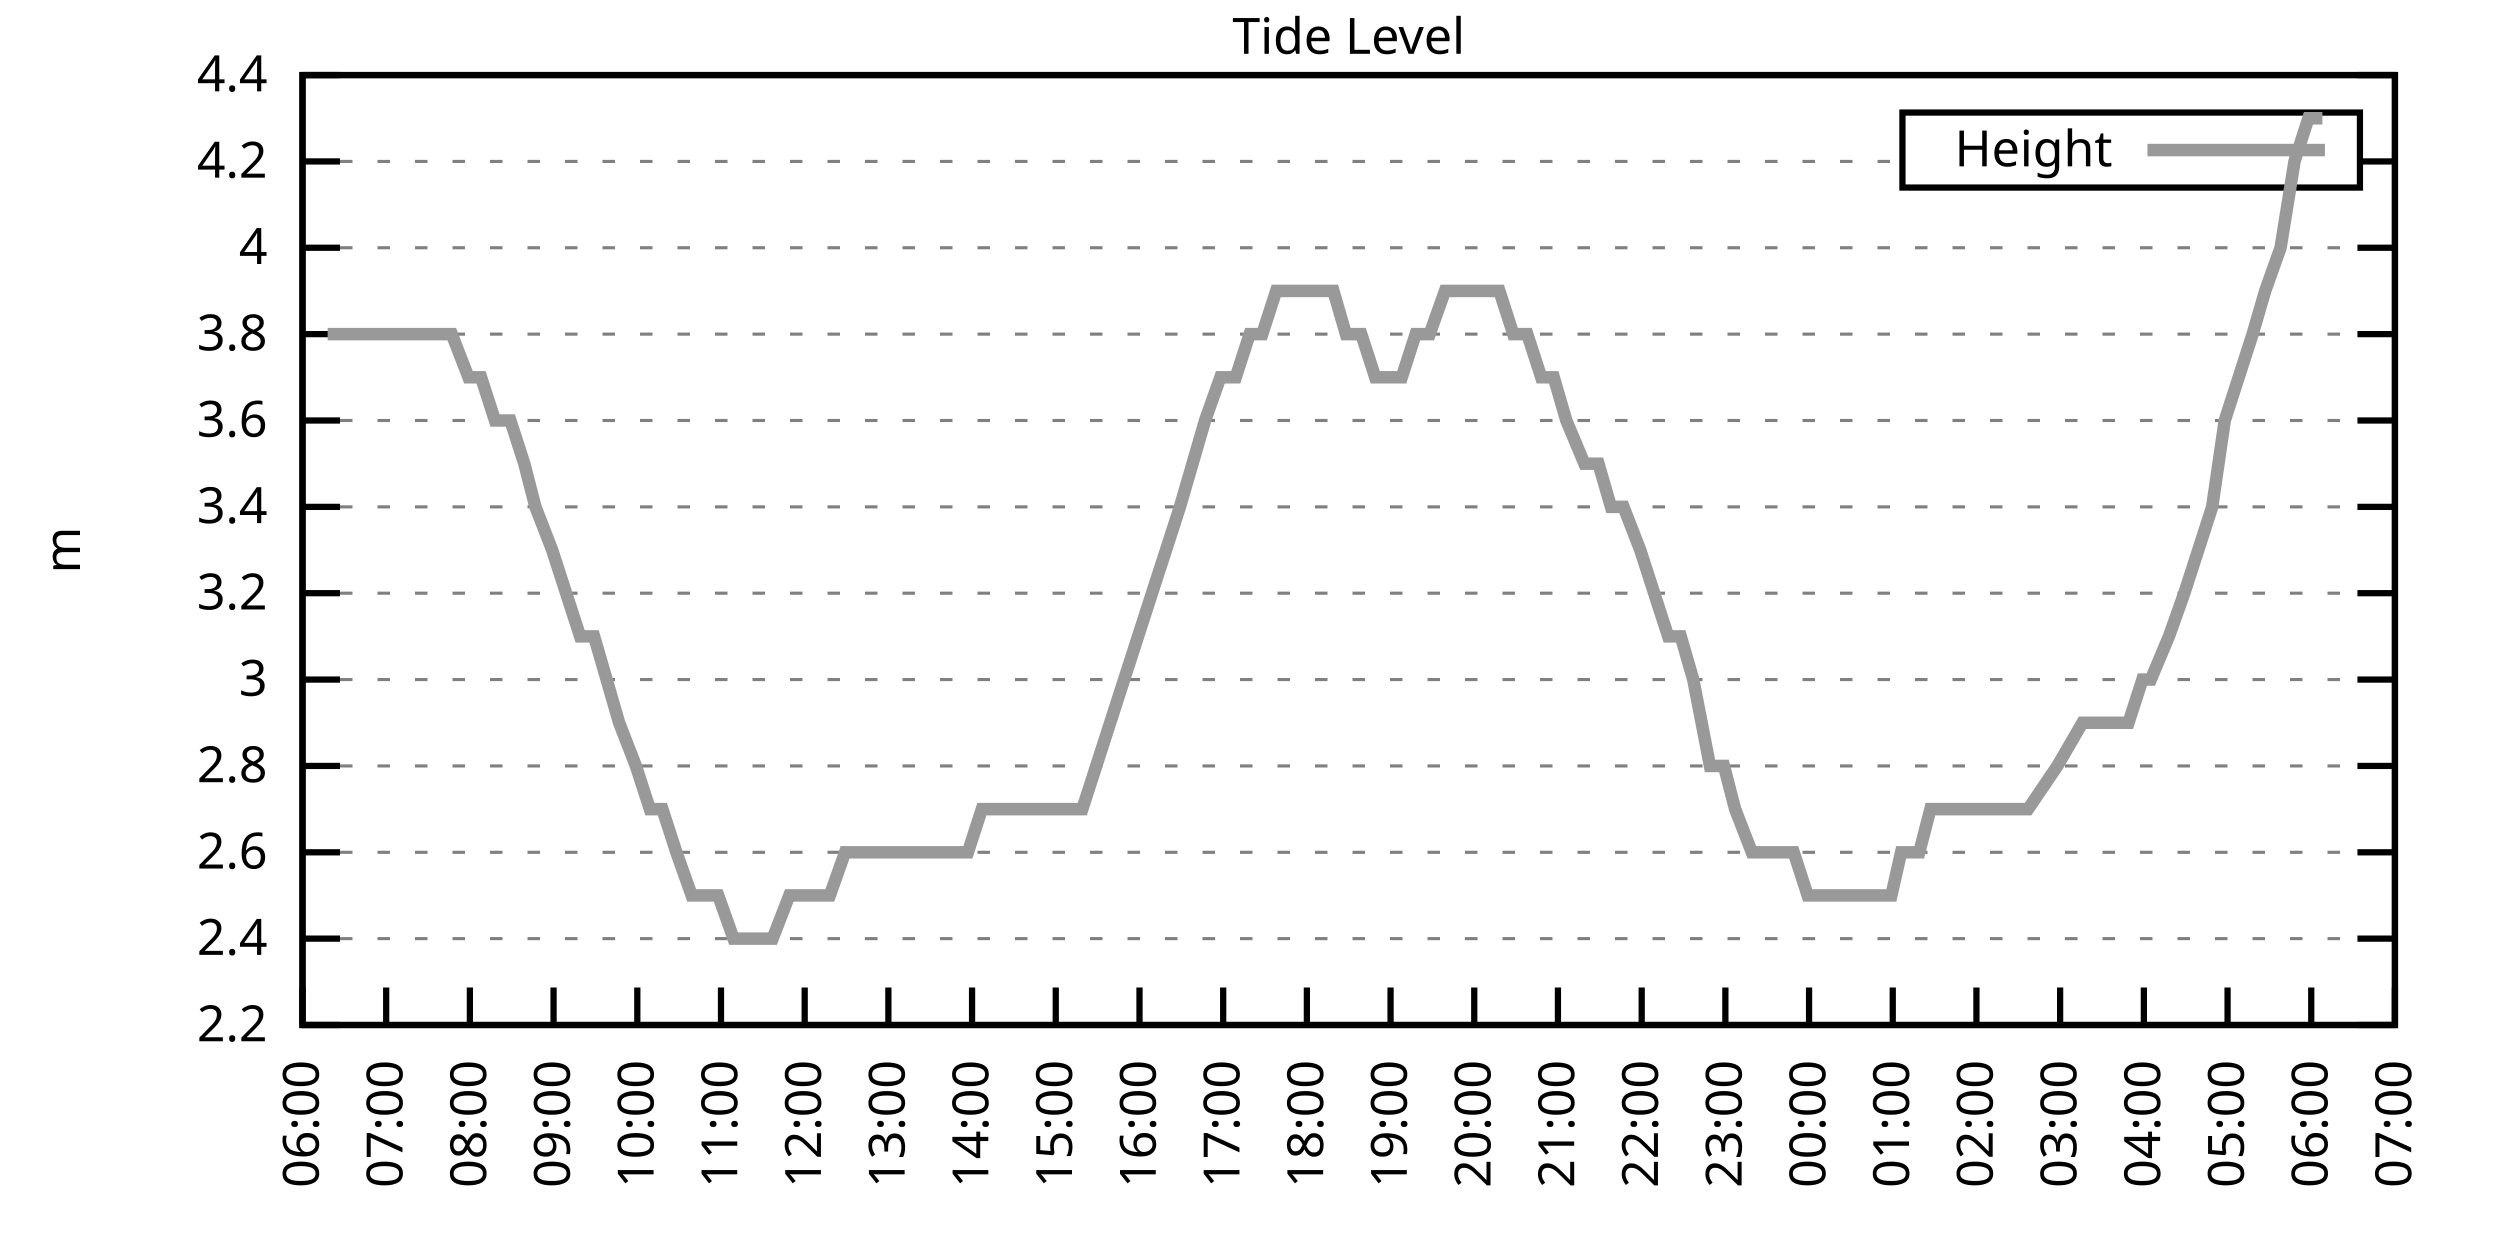
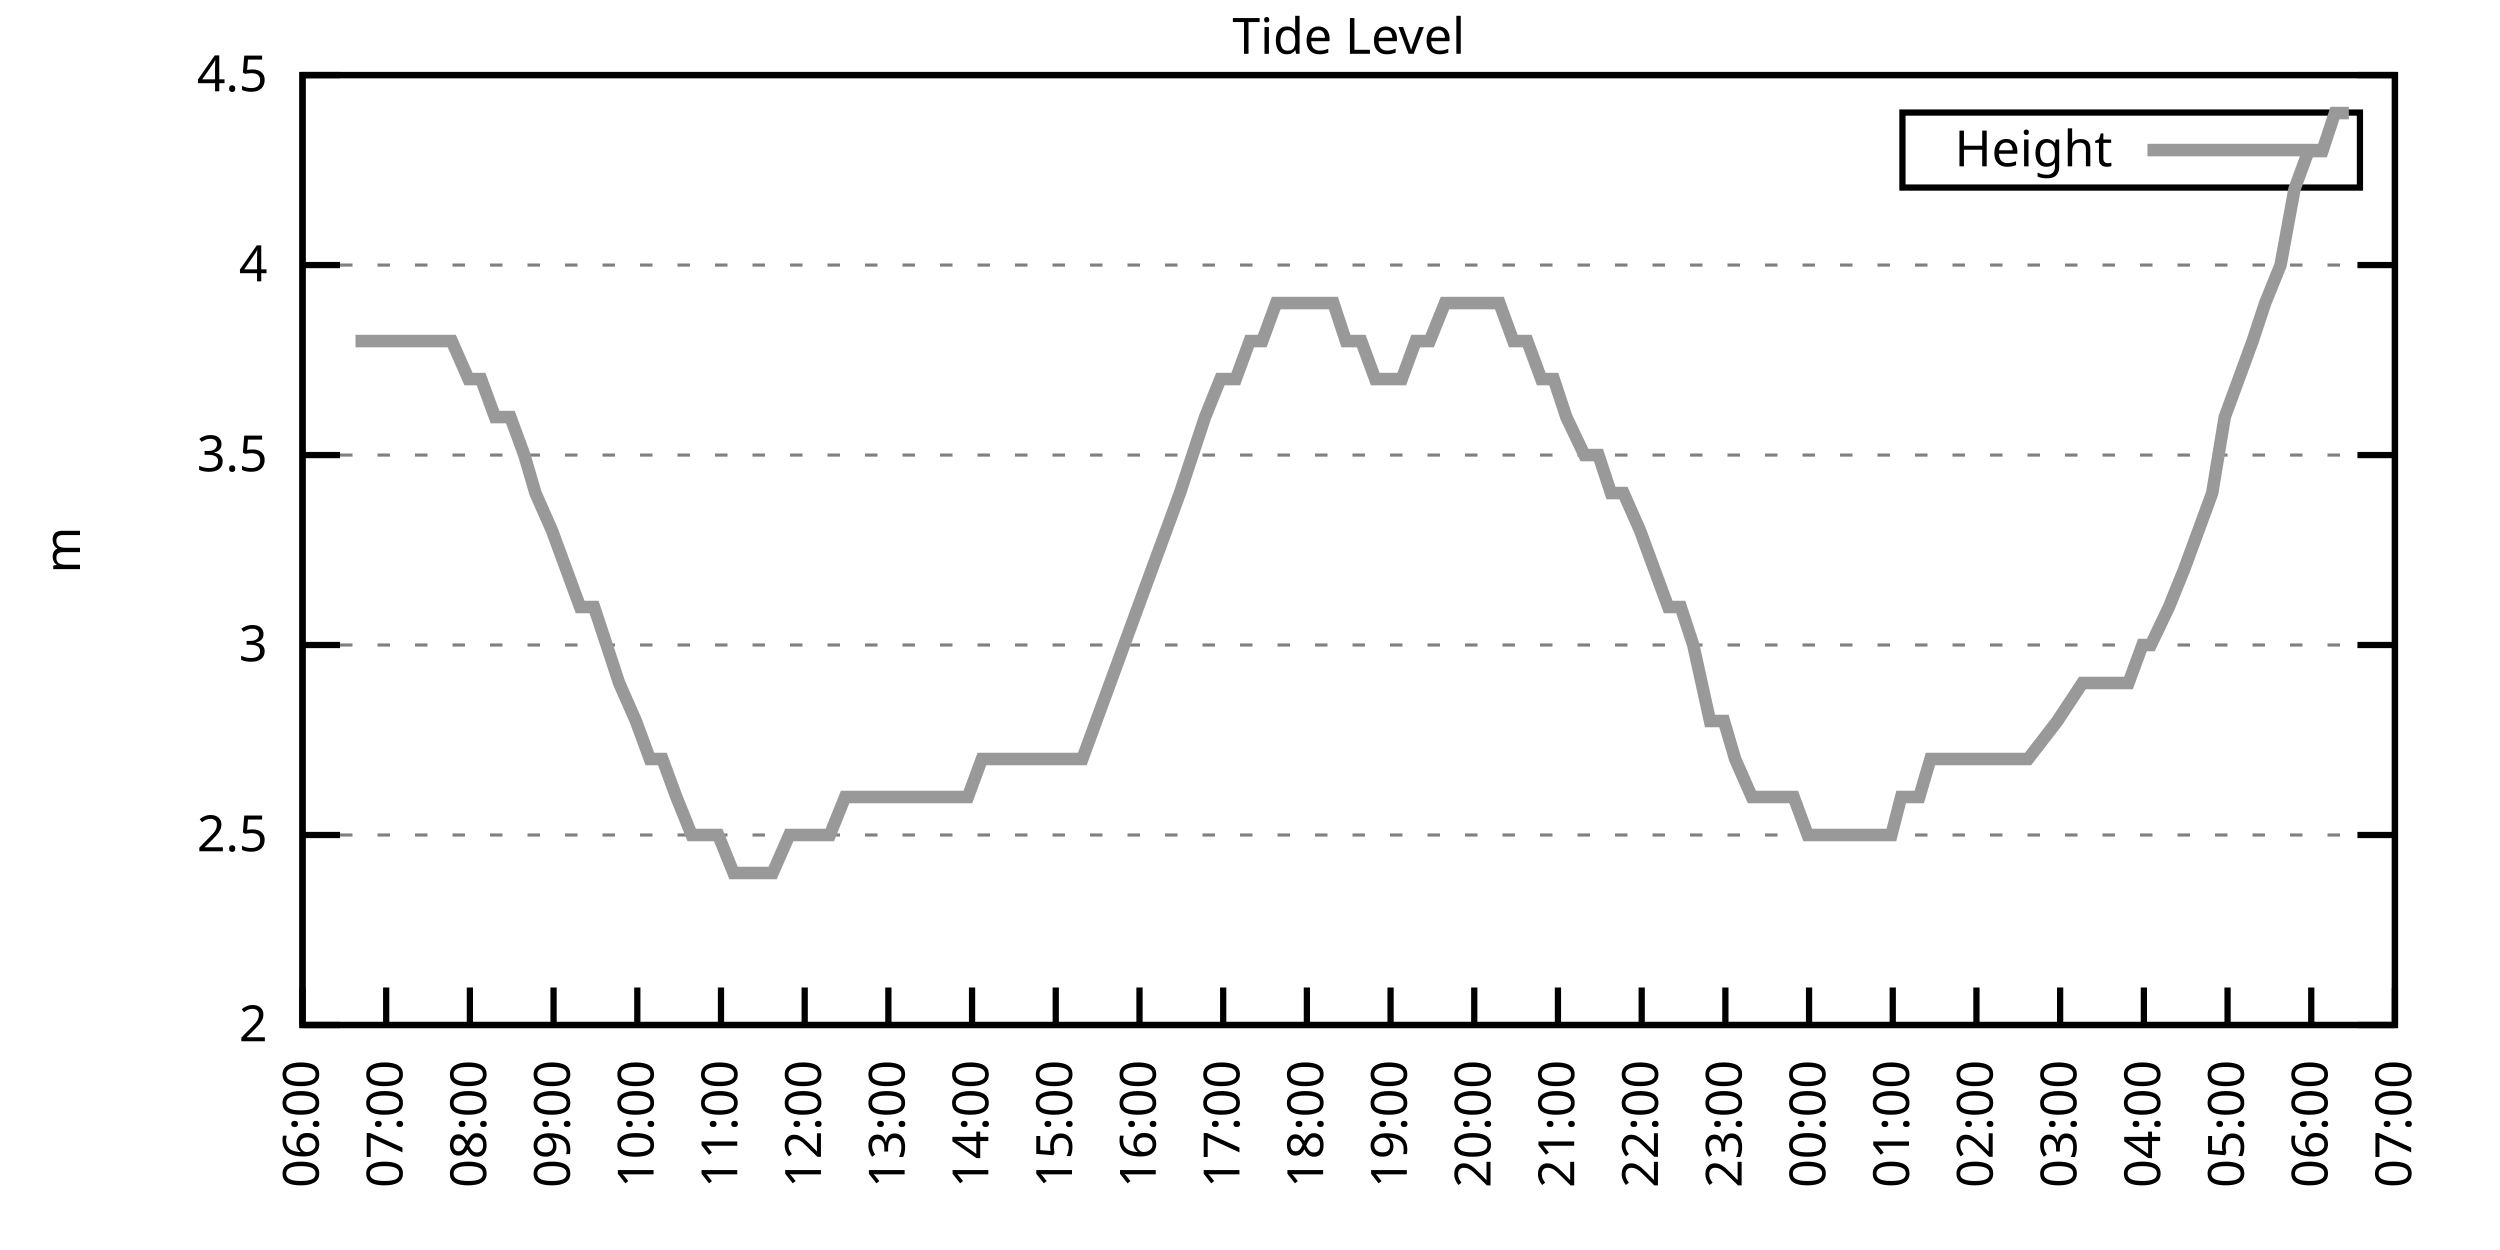
<svg xmlns="http://www.w3.org/2000/svg" xmlns:xlink="http://www.w3.org/1999/xlink" width="400" height="200" viewBox="0 0 400 200">
  <g id="gnuplot_canvas">
    <rect x="0" y="0" width="400" height="200" fill="none" />
    <defs>
      <circle id="gpDot" r="0.5" stroke-width="0.5" stroke="currentColor" />
      <path id="gpPt0" stroke-width="0.333" stroke="currentColor" d="M-1,0 h2 M0,-1 v2" />
      <path id="gpPt1" stroke-width="0.333" stroke="currentColor" d="M-1,-1 L1,1 M1,-1 L-1,1" />
      <path id="gpPt2" stroke-width="0.333" stroke="currentColor" d="M-1,0 L1,0 M0,-1 L0,1 M-1,-1 L1,1 M-1,1 L1,-1" />
      <rect id="gpPt3" stroke-width="0.333" stroke="currentColor" x="-1" y="-1" width="2" height="2" />
      <rect id="gpPt4" stroke-width="0.333" stroke="currentColor" fill="currentColor" x="-1" y="-1" width="2" height="2" />
      <circle id="gpPt5" stroke-width="0.333" stroke="currentColor" cx="0" cy="0" r="1" />
      <use xlink:href="#gpPt5" id="gpPt6" fill="currentColor" stroke="none" />
      <path id="gpPt7" stroke-width="0.333" stroke="currentColor" d="M0,-1.33 L-1.33,0.67 L1.33,0.67 z" />
      <use xlink:href="#gpPt7" id="gpPt8" fill="currentColor" stroke="none" />
      <use xlink:href="#gpPt7" id="gpPt9" stroke="currentColor" transform="rotate(180)" />
      <use xlink:href="#gpPt9" id="gpPt10" fill="currentColor" stroke="none" />
      <use xlink:href="#gpPt3" id="gpPt11" stroke="currentColor" transform="rotate(45)" />
      <use xlink:href="#gpPt11" id="gpPt12" fill="currentColor" stroke="none" />
      <path id="gpPt13" stroke-width="0.333" stroke="currentColor" d="M0,1.330 L1.265,0.411 L0.782,-1.067 L-0.782,-1.076 L-1.265,0.411 z" />
      <use xlink:href="#gpPt13" id="gpPt14" fill="currentColor" stroke="none" />
      <filter id="textbox" filterUnits="objectBoundingBox" x="0" y="0" height="1" width="1">
        <feFlood flood-color="white" flood-opacity="1" result="bgnd" />
        <feComposite in="SourceGraphic" in2="bgnd" operator="atop" />
      </filter>
      <filter id="greybox" filterUnits="objectBoundingBox" x="0" y="0" height="1" width="1">
        <feFlood flood-color="lightgrey" flood-opacity="1" result="grey" />
        <feComposite in="SourceGraphic" in2="grey" operator="atop" />
      </filter>
    </defs>
    <g fill="none" color="white" stroke="currentColor" stroke-width="1.00" stroke-linecap="butt" stroke-linejoin="miter">
</g>
    <g fill="none" color="black" stroke="currentColor" stroke-width="1.00" stroke-linecap="butt" stroke-linejoin="miter">
      <g stroke="none" shape-rendering="crispEdges">
        <polygon fill="rgb(255, 255, 255)" points="48.40,164.00 383.18,164.00 383.18,12.02 48.40,12.02 " />
      </g>
    </g>
    <g fill="none" color="black" stroke="currentColor" stroke-width="1.00" stroke-linecap="butt" stroke-linejoin="miter">
</g>
    <g fill="none" color="black" stroke="black" stroke-width="0.50" stroke-linecap="butt" stroke-linejoin="miter">
</g>
    <g fill="none" color="gray" stroke="currentColor" stroke-width="0.50" stroke-linecap="butt" stroke-linejoin="miter">
      <path stroke="gray" stroke-dasharray="2,4" class="gridline" d="M48.40,164.00 L383.19,164.00  " />
    </g>
    <g fill="none" color="gray" stroke="gray" stroke-width="1.00" stroke-linecap="butt" stroke-linejoin="miter">
</g>
    <g fill="none" color="black" stroke="currentColor" stroke-width="1.00" stroke-linecap="butt" stroke-linejoin="miter">
      <path stroke="black" d="M48.40,164.00 L54.40,164.00 M383.19,164.00 L377.19,164.00  " />
      <g transform="translate(42.80,166.60)" stroke="none" fill="black" font-family="Sans" font-size="8.00" text-anchor="end">
        <text>
-           <tspan font-family="Sans"> 2.2</tspan>
-         </text>
-       </g>
-     </g>
-     <g fill="none" color="black" stroke="currentColor" stroke-width="1.00" stroke-linecap="butt" stroke-linejoin="miter">
- </g>
-     <g fill="none" color="black" stroke="black" stroke-width="0.50" stroke-linecap="butt" stroke-linejoin="miter">
- </g>
-     <g fill="none" color="gray" stroke="currentColor" stroke-width="0.50" stroke-linecap="butt" stroke-linejoin="miter">
-       <path stroke="gray" stroke-dasharray="2,4" class="gridline" d="M48.40,150.18 L383.19,150.18  " />
-     </g>
-     <g fill="none" color="gray" stroke="gray" stroke-width="1.00" stroke-linecap="butt" stroke-linejoin="miter">
- </g>
-     <g fill="none" color="black" stroke="currentColor" stroke-width="1.00" stroke-linecap="butt" stroke-linejoin="miter">
-       <path stroke="black" d="M48.40,150.18 L54.40,150.18 M383.19,150.18 L377.19,150.18  " />
-       <g transform="translate(42.80,152.78)" stroke="none" fill="black" font-family="Sans" font-size="8.00" text-anchor="end">
-         <text>
-           <tspan font-family="Sans"> 2.4</tspan>
-         </text>
-       </g>
-     </g>
-     <g fill="none" color="black" stroke="currentColor" stroke-width="1.00" stroke-linecap="butt" stroke-linejoin="miter">
- </g>
-     <g fill="none" color="black" stroke="black" stroke-width="0.50" stroke-linecap="butt" stroke-linejoin="miter">
- </g>
-     <g fill="none" color="gray" stroke="currentColor" stroke-width="0.50" stroke-linecap="butt" stroke-linejoin="miter">
-       <path stroke="gray" stroke-dasharray="2,4" class="gridline" d="M48.40,136.37 L383.19,136.37  " />
-     </g>
-     <g fill="none" color="gray" stroke="gray" stroke-width="1.00" stroke-linecap="butt" stroke-linejoin="miter">
- </g>
-     <g fill="none" color="black" stroke="currentColor" stroke-width="1.00" stroke-linecap="butt" stroke-linejoin="miter">
-       <path stroke="black" d="M48.40,136.37 L54.40,136.37 M383.19,136.37 L377.19,136.37  " />
-       <g transform="translate(42.80,138.97)" stroke="none" fill="black" font-family="Sans" font-size="8.00" text-anchor="end">
-         <text>
-           <tspan font-family="Sans"> 2.6</tspan>
-         </text>
-       </g>
-     </g>
-     <g fill="none" color="black" stroke="currentColor" stroke-width="1.00" stroke-linecap="butt" stroke-linejoin="miter">
- </g>
-     <g fill="none" color="black" stroke="black" stroke-width="0.50" stroke-linecap="butt" stroke-linejoin="miter">
- </g>
-     <g fill="none" color="gray" stroke="currentColor" stroke-width="0.50" stroke-linecap="butt" stroke-linejoin="miter">
-       <path stroke="gray" stroke-dasharray="2,4" class="gridline" d="M48.40,122.55 L383.19,122.55  " />
-     </g>
-     <g fill="none" color="gray" stroke="gray" stroke-width="1.00" stroke-linecap="butt" stroke-linejoin="miter">
- </g>
-     <g fill="none" color="black" stroke="currentColor" stroke-width="1.00" stroke-linecap="butt" stroke-linejoin="miter">
-       <path stroke="black" d="M48.40,122.55 L54.40,122.55 M383.19,122.55 L377.19,122.55  " />
-       <g transform="translate(42.80,125.15)" stroke="none" fill="black" font-family="Sans" font-size="8.00" text-anchor="end">
-         <text>
-           <tspan font-family="Sans"> 2.8</tspan>
-         </text>
-       </g>
-     </g>
-     <g fill="none" color="black" stroke="currentColor" stroke-width="1.00" stroke-linecap="butt" stroke-linejoin="miter">
- </g>
-     <g fill="none" color="black" stroke="black" stroke-width="0.50" stroke-linecap="butt" stroke-linejoin="miter">
- </g>
-     <g fill="none" color="gray" stroke="currentColor" stroke-width="0.50" stroke-linecap="butt" stroke-linejoin="miter">
-       <path stroke="gray" stroke-dasharray="2,4" class="gridline" d="M48.40,108.73 L383.19,108.73  " />
-     </g>
-     <g fill="none" color="gray" stroke="gray" stroke-width="1.00" stroke-linecap="butt" stroke-linejoin="miter">
- </g>
-     <g fill="none" color="black" stroke="currentColor" stroke-width="1.00" stroke-linecap="butt" stroke-linejoin="miter">
-       <path stroke="black" d="M48.40,108.73 L54.40,108.73 M383.19,108.73 L377.19,108.73  " />
-       <g transform="translate(42.80,111.33)" stroke="none" fill="black" font-family="Sans" font-size="8.00" text-anchor="end">
+           <tspan font-family="Sans"> 2</tspan>
+         </text>
+       </g>
+     </g>
+     <g fill="none" color="black" stroke="currentColor" stroke-width="1.00" stroke-linecap="butt" stroke-linejoin="miter">
+ </g>
+     <g fill="none" color="black" stroke="black" stroke-width="0.50" stroke-linecap="butt" stroke-linejoin="miter">
+ </g>
+     <g fill="none" color="gray" stroke="currentColor" stroke-width="0.50" stroke-linecap="butt" stroke-linejoin="miter">
+       <path stroke="gray" stroke-dasharray="2,4" class="gridline" d="M48.40,133.60 L383.19,133.60  " />
+     </g>
+     <g fill="none" color="gray" stroke="gray" stroke-width="1.00" stroke-linecap="butt" stroke-linejoin="miter">
+ </g>
+     <g fill="none" color="black" stroke="currentColor" stroke-width="1.00" stroke-linecap="butt" stroke-linejoin="miter">
+       <path stroke="black" d="M48.40,133.60 L54.40,133.60 M383.19,133.60 L377.19,133.60  " />
+       <g transform="translate(42.80,136.20)" stroke="none" fill="black" font-family="Sans" font-size="8.00" text-anchor="end">
+         <text>
+           <tspan font-family="Sans"> 2.5</tspan>
+         </text>
+       </g>
+     </g>
+     <g fill="none" color="black" stroke="currentColor" stroke-width="1.00" stroke-linecap="butt" stroke-linejoin="miter">
+ </g>
+     <g fill="none" color="black" stroke="black" stroke-width="0.50" stroke-linecap="butt" stroke-linejoin="miter">
+ </g>
+     <g fill="none" color="gray" stroke="currentColor" stroke-width="0.50" stroke-linecap="butt" stroke-linejoin="miter">
+       <path stroke="gray" stroke-dasharray="2,4" class="gridline" d="M48.40,103.20 L383.19,103.20  " />
+     </g>
+     <g fill="none" color="gray" stroke="gray" stroke-width="1.00" stroke-linecap="butt" stroke-linejoin="miter">
+ </g>
+     <g fill="none" color="black" stroke="currentColor" stroke-width="1.00" stroke-linecap="butt" stroke-linejoin="miter">
+       <path stroke="black" d="M48.40,103.20 L54.40,103.20 M383.19,103.20 L377.19,103.20  " />
+       <g transform="translate(42.80,105.80)" stroke="none" fill="black" font-family="Sans" font-size="8.00" text-anchor="end">
        <text>
          <tspan font-family="Sans"> 3</tspan>
        </text>
      </g>
    </g>
    <g fill="none" color="black" stroke="currentColor" stroke-width="1.00" stroke-linecap="butt" stroke-linejoin="miter">
</g>
    <g fill="none" color="black" stroke="black" stroke-width="0.50" stroke-linecap="butt" stroke-linejoin="miter">
</g>
    <g fill="none" color="gray" stroke="currentColor" stroke-width="0.50" stroke-linecap="butt" stroke-linejoin="miter">
-       <path stroke="gray" stroke-dasharray="2,4" class="gridline" d="M48.40,94.91 L383.19,94.91  " />
-     </g>
-     <g fill="none" color="gray" stroke="gray" stroke-width="1.00" stroke-linecap="butt" stroke-linejoin="miter">
- </g>
-     <g fill="none" color="black" stroke="currentColor" stroke-width="1.00" stroke-linecap="butt" stroke-linejoin="miter">
-       <path stroke="black" d="M48.40,94.91 L54.40,94.91 M383.19,94.91 L377.19,94.91  " />
-       <g transform="translate(42.80,97.51)" stroke="none" fill="black" font-family="Sans" font-size="8.00" text-anchor="end">
-         <text>
-           <tspan font-family="Sans"> 3.2</tspan>
-         </text>
-       </g>
-     </g>
-     <g fill="none" color="black" stroke="currentColor" stroke-width="1.00" stroke-linecap="butt" stroke-linejoin="miter">
- </g>
-     <g fill="none" color="black" stroke="black" stroke-width="0.50" stroke-linecap="butt" stroke-linejoin="miter">
- </g>
-     <g fill="none" color="gray" stroke="currentColor" stroke-width="0.50" stroke-linecap="butt" stroke-linejoin="miter">
-       <path stroke="gray" stroke-dasharray="2,4" class="gridline" d="M48.40,81.10 L383.19,81.10  " />
-     </g>
-     <g fill="none" color="gray" stroke="gray" stroke-width="1.00" stroke-linecap="butt" stroke-linejoin="miter">
- </g>
-     <g fill="none" color="black" stroke="currentColor" stroke-width="1.00" stroke-linecap="butt" stroke-linejoin="miter">
-       <path stroke="black" d="M48.40,81.10 L54.40,81.10 M383.19,81.10 L377.19,81.10  " />
-       <g transform="translate(42.80,83.70)" stroke="none" fill="black" font-family="Sans" font-size="8.00" text-anchor="end">
-         <text>
-           <tspan font-family="Sans"> 3.4</tspan>
-         </text>
-       </g>
-     </g>
-     <g fill="none" color="black" stroke="currentColor" stroke-width="1.00" stroke-linecap="butt" stroke-linejoin="miter">
- </g>
-     <g fill="none" color="black" stroke="black" stroke-width="0.50" stroke-linecap="butt" stroke-linejoin="miter">
- </g>
-     <g fill="none" color="gray" stroke="currentColor" stroke-width="0.50" stroke-linecap="butt" stroke-linejoin="miter">
-       <path stroke="gray" stroke-dasharray="2,4" class="gridline" d="M48.40,67.28 L383.19,67.28  " />
-     </g>
-     <g fill="none" color="gray" stroke="gray" stroke-width="1.00" stroke-linecap="butt" stroke-linejoin="miter">
- </g>
-     <g fill="none" color="black" stroke="currentColor" stroke-width="1.00" stroke-linecap="butt" stroke-linejoin="miter">
-       <path stroke="black" d="M48.40,67.28 L54.40,67.28 M383.19,67.28 L377.19,67.28  " />
-       <g transform="translate(42.80,69.88)" stroke="none" fill="black" font-family="Sans" font-size="8.00" text-anchor="end">
-         <text>
-           <tspan font-family="Sans"> 3.6</tspan>
-         </text>
-       </g>
-     </g>
-     <g fill="none" color="black" stroke="currentColor" stroke-width="1.00" stroke-linecap="butt" stroke-linejoin="miter">
- </g>
-     <g fill="none" color="black" stroke="black" stroke-width="0.50" stroke-linecap="butt" stroke-linejoin="miter">
- </g>
-     <g fill="none" color="gray" stroke="currentColor" stroke-width="0.50" stroke-linecap="butt" stroke-linejoin="miter">
-       <path stroke="gray" stroke-dasharray="2,4" class="gridline" d="M48.40,53.46 L383.19,53.46  " />
-     </g>
-     <g fill="none" color="gray" stroke="gray" stroke-width="1.00" stroke-linecap="butt" stroke-linejoin="miter">
- </g>
-     <g fill="none" color="black" stroke="currentColor" stroke-width="1.00" stroke-linecap="butt" stroke-linejoin="miter">
-       <path stroke="black" d="M48.40,53.46 L54.40,53.46 M383.19,53.46 L377.19,53.46  " />
-       <g transform="translate(42.80,56.06)" stroke="none" fill="black" font-family="Sans" font-size="8.00" text-anchor="end">
-         <text>
-           <tspan font-family="Sans"> 3.8</tspan>
-         </text>
-       </g>
-     </g>
-     <g fill="none" color="black" stroke="currentColor" stroke-width="1.00" stroke-linecap="butt" stroke-linejoin="miter">
- </g>
-     <g fill="none" color="black" stroke="black" stroke-width="0.50" stroke-linecap="butt" stroke-linejoin="miter">
- </g>
-     <g fill="none" color="gray" stroke="currentColor" stroke-width="0.50" stroke-linecap="butt" stroke-linejoin="miter">
-       <path stroke="gray" stroke-dasharray="2,4" class="gridline" d="M48.40,39.64 L383.19,39.64  " />
-     </g>
-     <g fill="none" color="gray" stroke="gray" stroke-width="1.00" stroke-linecap="butt" stroke-linejoin="miter">
- </g>
-     <g fill="none" color="black" stroke="currentColor" stroke-width="1.00" stroke-linecap="butt" stroke-linejoin="miter">
-       <path stroke="black" d="M48.40,39.64 L54.40,39.64 M383.19,39.64 L377.19,39.64  " />
-       <g transform="translate(42.80,42.24)" stroke="none" fill="black" font-family="Sans" font-size="8.00" text-anchor="end">
+       <path stroke="gray" stroke-dasharray="2,4" class="gridline" d="M48.40,72.81 L383.19,72.81  " />
+     </g>
+     <g fill="none" color="gray" stroke="gray" stroke-width="1.00" stroke-linecap="butt" stroke-linejoin="miter">
+ </g>
+     <g fill="none" color="black" stroke="currentColor" stroke-width="1.00" stroke-linecap="butt" stroke-linejoin="miter">
+       <path stroke="black" d="M48.40,72.81 L54.40,72.81 M383.19,72.81 L377.19,72.81  " />
+       <g transform="translate(42.80,75.41)" stroke="none" fill="black" font-family="Sans" font-size="8.00" text-anchor="end">
+         <text>
+           <tspan font-family="Sans"> 3.5</tspan>
+         </text>
+       </g>
+     </g>
+     <g fill="none" color="black" stroke="currentColor" stroke-width="1.00" stroke-linecap="butt" stroke-linejoin="miter">
+ </g>
+     <g fill="none" color="black" stroke="black" stroke-width="0.50" stroke-linecap="butt" stroke-linejoin="miter">
+ </g>
+     <g fill="none" color="gray" stroke="currentColor" stroke-width="0.50" stroke-linecap="butt" stroke-linejoin="miter">
+       <path stroke="gray" stroke-dasharray="2,4" class="gridline" d="M48.40,42.41 L383.19,42.41  " />
+     </g>
+     <g fill="none" color="gray" stroke="gray" stroke-width="1.00" stroke-linecap="butt" stroke-linejoin="miter">
+ </g>
+     <g fill="none" color="black" stroke="currentColor" stroke-width="1.00" stroke-linecap="butt" stroke-linejoin="miter">
+       <path stroke="black" d="M48.40,42.41 L54.40,42.41 M383.19,42.41 L377.19,42.41  " />
+       <g transform="translate(42.80,45.01)" stroke="none" fill="black" font-family="Sans" font-size="8.00" text-anchor="end">
        <text>
          <tspan font-family="Sans"> 4</tspan>
-         </text>
-       </g>
-     </g>
-     <g fill="none" color="black" stroke="currentColor" stroke-width="1.00" stroke-linecap="butt" stroke-linejoin="miter">
- </g>
-     <g fill="none" color="black" stroke="black" stroke-width="0.50" stroke-linecap="butt" stroke-linejoin="miter">
- </g>
-     <g fill="none" color="gray" stroke="currentColor" stroke-width="0.50" stroke-linecap="butt" stroke-linejoin="miter">
-       <path stroke="gray" stroke-dasharray="2,4" class="gridline" d="M48.40,25.83 L304.39,25.83 M377.59,25.83 L383.19,25.83  " />
-     </g>
-     <g fill="none" color="gray" stroke="gray" stroke-width="1.00" stroke-linecap="butt" stroke-linejoin="miter">
- </g>
-     <g fill="none" color="black" stroke="currentColor" stroke-width="1.00" stroke-linecap="butt" stroke-linejoin="miter">
-       <path stroke="black" d="M48.40,25.83 L54.40,25.83 M383.19,25.83 L377.19,25.83  " />
-       <g transform="translate(42.80,28.43)" stroke="none" fill="black" font-family="Sans" font-size="8.00" text-anchor="end">
-         <text>
-           <tspan font-family="Sans"> 4.2</tspan>
        </text>
      </g>
    </g>
    <g fill="none" color="black" stroke="currentColor" stroke-width="1.00" stroke-linecap="butt" stroke-linejoin="miter">
</g>
    <g fill="none" color="black" stroke="black" stroke-width="0.50" stroke-linecap="butt" stroke-linejoin="miter">
</g>
    <g fill="none" color="gray" stroke="currentColor" stroke-width="0.50" stroke-linecap="butt" stroke-linejoin="miter">
      <path stroke="gray" stroke-dasharray="2,4" class="gridline" d="M48.40,12.01 L383.19,12.01  " />
    </g>
    <g fill="none" color="gray" stroke="gray" stroke-width="1.00" stroke-linecap="butt" stroke-linejoin="miter">
</g>
    <g fill="none" color="black" stroke="currentColor" stroke-width="1.00" stroke-linecap="butt" stroke-linejoin="miter">
      <path stroke="black" d="M48.40,12.01 L54.40,12.01 M383.19,12.01 L377.19,12.01  " />
      <g transform="translate(42.80,14.61)" stroke="none" fill="black" font-family="Sans" font-size="8.00" text-anchor="end">
        <text>
-           <tspan font-family="Sans"> 4.4</tspan>
+           <tspan font-family="Sans"> 4.5</tspan>
        </text>
      </g>
    </g>
    <g fill="none" color="black" stroke="currentColor" stroke-width="1.00" stroke-linecap="butt" stroke-linejoin="miter">
      <path stroke="black" d="M48.40,164.00 L48.40,158.00  " />
      <g transform="translate(51.00,169.60) rotate(270.00)" stroke="none" fill="black" font-family="Sans" font-size="8.00" text-anchor="end">
        <text>
          <tspan font-family="Sans">06:00</tspan>
        </text>
      </g>
    </g>
    <g fill="none" color="black" stroke="currentColor" stroke-width="1.00" stroke-linecap="butt" stroke-linejoin="miter">
      <path stroke="black" d="M61.79,164.00 L61.79,158.00  " />
      <g transform="translate(64.39,169.60) rotate(270.00)" stroke="none" fill="black" font-family="Sans" font-size="8.00" text-anchor="end">
        <text>
          <tspan font-family="Sans">07:00</tspan>
        </text>
      </g>
    </g>
    <g fill="none" color="black" stroke="currentColor" stroke-width="1.00" stroke-linecap="butt" stroke-linejoin="miter">
      <path stroke="black" d="M75.18,164.00 L75.18,158.00  " />
      <g transform="translate(77.78,169.60) rotate(270.00)" stroke="none" fill="black" font-family="Sans" font-size="8.00" text-anchor="end">
        <text>
          <tspan font-family="Sans">08:00</tspan>
        </text>
      </g>
    </g>
    <g fill="none" color="black" stroke="currentColor" stroke-width="1.00" stroke-linecap="butt" stroke-linejoin="miter">
      <path stroke="black" d="M88.57,164.00 L88.57,158.00  " />
      <g transform="translate(91.17,169.60) rotate(270.00)" stroke="none" fill="black" font-family="Sans" font-size="8.00" text-anchor="end">
        <text>
          <tspan font-family="Sans">09:00</tspan>
        </text>
      </g>
    </g>
    <g fill="none" color="black" stroke="currentColor" stroke-width="1.00" stroke-linecap="butt" stroke-linejoin="miter">
      <path stroke="black" d="M101.97,164.00 L101.97,158.00  " />
      <g transform="translate(104.57,169.60) rotate(270.00)" stroke="none" fill="black" font-family="Sans" font-size="8.00" text-anchor="end">
        <text>
          <tspan font-family="Sans">10:00</tspan>
        </text>
      </g>
    </g>
    <g fill="none" color="black" stroke="currentColor" stroke-width="1.00" stroke-linecap="butt" stroke-linejoin="miter">
      <path stroke="black" d="M115.36,164.00 L115.36,158.00  " />
      <g transform="translate(117.96,169.60) rotate(270.00)" stroke="none" fill="black" font-family="Sans" font-size="8.00" text-anchor="end">
        <text>
          <tspan font-family="Sans">11:00</tspan>
        </text>
      </g>
    </g>
    <g fill="none" color="black" stroke="currentColor" stroke-width="1.00" stroke-linecap="butt" stroke-linejoin="miter">
      <path stroke="black" d="M128.75,164.00 L128.75,158.00  " />
      <g transform="translate(131.35,169.60) rotate(270.00)" stroke="none" fill="black" font-family="Sans" font-size="8.00" text-anchor="end">
        <text>
          <tspan font-family="Sans">12:00</tspan>
        </text>
      </g>
    </g>
    <g fill="none" color="black" stroke="currentColor" stroke-width="1.00" stroke-linecap="butt" stroke-linejoin="miter">
      <path stroke="black" d="M142.14,164.00 L142.14,158.00  " />
      <g transform="translate(144.74,169.60) rotate(270.00)" stroke="none" fill="black" font-family="Sans" font-size="8.00" text-anchor="end">
        <text>
          <tspan font-family="Sans">13:00</tspan>
        </text>
      </g>
    </g>
    <g fill="none" color="black" stroke="currentColor" stroke-width="1.00" stroke-linecap="butt" stroke-linejoin="miter">
      <path stroke="black" d="M155.53,164.00 L155.53,158.00  " />
      <g transform="translate(158.13,169.60) rotate(270.00)" stroke="none" fill="black" font-family="Sans" font-size="8.00" text-anchor="end">
        <text>
          <tspan font-family="Sans">14:00</tspan>
        </text>
      </g>
    </g>
    <g fill="none" color="black" stroke="currentColor" stroke-width="1.00" stroke-linecap="butt" stroke-linejoin="miter">
      <path stroke="black" d="M168.92,164.00 L168.92,158.00  " />
      <g transform="translate(171.52,169.60) rotate(270.00)" stroke="none" fill="black" font-family="Sans" font-size="8.00" text-anchor="end">
        <text>
          <tspan font-family="Sans">15:00</tspan>
        </text>
      </g>
    </g>
    <g fill="none" color="black" stroke="currentColor" stroke-width="1.00" stroke-linecap="butt" stroke-linejoin="miter">
      <path stroke="black" d="M182.32,164.00 L182.32,158.00  " />
      <g transform="translate(184.92,169.60) rotate(270.00)" stroke="none" fill="black" font-family="Sans" font-size="8.00" text-anchor="end">
        <text>
          <tspan font-family="Sans">16:00</tspan>
        </text>
      </g>
    </g>
    <g fill="none" color="black" stroke="currentColor" stroke-width="1.00" stroke-linecap="butt" stroke-linejoin="miter">
      <path stroke="black" d="M195.71,164.00 L195.71,158.00  " />
      <g transform="translate(198.31,169.60) rotate(270.00)" stroke="none" fill="black" font-family="Sans" font-size="8.00" text-anchor="end">
        <text>
          <tspan font-family="Sans">17:00</tspan>
        </text>
      </g>
    </g>
    <g fill="none" color="black" stroke="currentColor" stroke-width="1.00" stroke-linecap="butt" stroke-linejoin="miter">
      <path stroke="black" d="M209.10,164.00 L209.10,158.00  " />
      <g transform="translate(211.70,169.60) rotate(270.00)" stroke="none" fill="black" font-family="Sans" font-size="8.00" text-anchor="end">
        <text>
          <tspan font-family="Sans">18:00</tspan>
        </text>
      </g>
    </g>
    <g fill="none" color="black" stroke="currentColor" stroke-width="1.00" stroke-linecap="butt" stroke-linejoin="miter">
      <path stroke="black" d="M222.49,164.00 L222.49,158.00  " />
      <g transform="translate(225.09,169.60) rotate(270.00)" stroke="none" fill="black" font-family="Sans" font-size="8.00" text-anchor="end">
        <text>
          <tspan font-family="Sans">19:00</tspan>
        </text>
      </g>
    </g>
    <g fill="none" color="black" stroke="currentColor" stroke-width="1.00" stroke-linecap="butt" stroke-linejoin="miter">
      <path stroke="black" d="M235.88,164.00 L235.88,158.00  " />
      <g transform="translate(238.48,169.60) rotate(270.00)" stroke="none" fill="black" font-family="Sans" font-size="8.00" text-anchor="end">
        <text>
          <tspan font-family="Sans">20:00</tspan>
        </text>
      </g>
    </g>
    <g fill="none" color="black" stroke="currentColor" stroke-width="1.00" stroke-linecap="butt" stroke-linejoin="miter">
      <path stroke="black" d="M249.27,164.00 L249.27,158.00  " />
      <g transform="translate(251.87,169.60) rotate(270.00)" stroke="none" fill="black" font-family="Sans" font-size="8.00" text-anchor="end">
        <text>
          <tspan font-family="Sans">21:00</tspan>
        </text>
      </g>
    </g>
    <g fill="none" color="black" stroke="currentColor" stroke-width="1.00" stroke-linecap="butt" stroke-linejoin="miter">
      <path stroke="black" d="M262.67,164.00 L262.67,158.00  " />
      <g transform="translate(265.27,169.60) rotate(270.00)" stroke="none" fill="black" font-family="Sans" font-size="8.00" text-anchor="end">
        <text>
          <tspan font-family="Sans">22:00</tspan>
        </text>
      </g>
    </g>
    <g fill="none" color="black" stroke="currentColor" stroke-width="1.00" stroke-linecap="butt" stroke-linejoin="miter">
      <path stroke="black" d="M276.06,164.00 L276.06,158.00  " />
      <g transform="translate(278.66,169.60) rotate(270.00)" stroke="none" fill="black" font-family="Sans" font-size="8.00" text-anchor="end">
        <text>
          <tspan font-family="Sans">23:00</tspan>
        </text>
      </g>
    </g>
    <g fill="none" color="black" stroke="currentColor" stroke-width="1.00" stroke-linecap="butt" stroke-linejoin="miter">
      <path stroke="black" d="M289.45,164.00 L289.45,158.00  " />
      <g transform="translate(292.05,169.60) rotate(270.00)" stroke="none" fill="black" font-family="Sans" font-size="8.00" text-anchor="end">
        <text>
          <tspan font-family="Sans">00:00</tspan>
        </text>
      </g>
    </g>
    <g fill="none" color="black" stroke="currentColor" stroke-width="1.00" stroke-linecap="butt" stroke-linejoin="miter">
      <path stroke="black" d="M302.84,164.00 L302.84,158.00  " />
      <g transform="translate(305.44,169.60) rotate(270.00)" stroke="none" fill="black" font-family="Sans" font-size="8.00" text-anchor="end">
        <text>
          <tspan font-family="Sans">01:00</tspan>
        </text>
      </g>
    </g>
    <g fill="none" color="black" stroke="currentColor" stroke-width="1.00" stroke-linecap="butt" stroke-linejoin="miter">
      <path stroke="black" d="M316.23,164.00 L316.23,158.00  " />
      <g transform="translate(318.83,169.60) rotate(270.00)" stroke="none" fill="black" font-family="Sans" font-size="8.00" text-anchor="end">
        <text>
          <tspan font-family="Sans">02:00</tspan>
        </text>
      </g>
    </g>
    <g fill="none" color="black" stroke="currentColor" stroke-width="1.00" stroke-linecap="butt" stroke-linejoin="miter">
      <path stroke="black" d="M329.62,164.00 L329.62,158.00  " />
      <g transform="translate(332.22,169.60) rotate(270.00)" stroke="none" fill="black" font-family="Sans" font-size="8.00" text-anchor="end">
        <text>
          <tspan font-family="Sans">03:00</tspan>
        </text>
      </g>
    </g>
    <g fill="none" color="black" stroke="currentColor" stroke-width="1.00" stroke-linecap="butt" stroke-linejoin="miter">
      <path stroke="black" d="M343.02,164.00 L343.02,158.00  " />
      <g transform="translate(345.62,169.60) rotate(270.00)" stroke="none" fill="black" font-family="Sans" font-size="8.00" text-anchor="end">
        <text>
          <tspan font-family="Sans">04:00</tspan>
        </text>
      </g>
    </g>
    <g fill="none" color="black" stroke="currentColor" stroke-width="1.00" stroke-linecap="butt" stroke-linejoin="miter">
      <path stroke="black" d="M356.41,164.00 L356.41,158.00  " />
      <g transform="translate(359.01,169.60) rotate(270.00)" stroke="none" fill="black" font-family="Sans" font-size="8.00" text-anchor="end">
        <text>
          <tspan font-family="Sans">05:00</tspan>
        </text>
      </g>
    </g>
    <g fill="none" color="black" stroke="currentColor" stroke-width="1.00" stroke-linecap="butt" stroke-linejoin="miter">
      <path stroke="black" d="M369.80,164.00 L369.80,158.00  " />
      <g transform="translate(372.40,169.60) rotate(270.00)" stroke="none" fill="black" font-family="Sans" font-size="8.00" text-anchor="end">
        <text>
          <tspan font-family="Sans">06:00</tspan>
        </text>
      </g>
    </g>
    <g fill="none" color="black" stroke="currentColor" stroke-width="1.00" stroke-linecap="butt" stroke-linejoin="miter">
      <path stroke="black" d="M383.19,164.00 L383.19,158.00  " />
      <g transform="translate(385.79,169.60) rotate(270.00)" stroke="none" fill="black" font-family="Sans" font-size="8.00" text-anchor="end">
        <text>
          <tspan font-family="Sans">07:00</tspan>
        </text>
      </g>
    </g>
    <g fill="none" color="black" stroke="currentColor" stroke-width="1.00" stroke-linecap="butt" stroke-linejoin="miter">
</g>
    <g fill="none" color="black" stroke="currentColor" stroke-width="1.00" stroke-linecap="butt" stroke-linejoin="miter">
      <path stroke="black" d="M48.40,12.01 L48.40,164.00 L383.19,164.00 L383.19,12.01 L48.40,12.01 Z  " />
    </g>
    <g fill="none" color="black" stroke="currentColor" stroke-width="1.00" stroke-linecap="butt" stroke-linejoin="miter">
</g>
    <g fill="none" color="black" stroke="currentColor" stroke-width="1.00" stroke-linecap="butt" stroke-linejoin="miter">
      <path stroke="black" d="M304.39,30.01 L304.39,18.01 L377.59,18.01 L377.59,30.01 L304.39,30.01 Z  " />
    </g>
    <g id="Tide_level_plot_1">
      <g fill="none" color="white" stroke="black" stroke-width="2.00" stroke-linecap="butt" stroke-linejoin="miter">
</g>
      <g fill="none" color="black" stroke="currentColor" stroke-width="2.00" stroke-linecap="butt" stroke-linejoin="miter">
        <g transform="translate(337.99,26.61)" stroke="none" fill="black" font-family="Sans" font-size="8.00" text-anchor="end">
          <text>
            <tspan font-family="Sans">Height</tspan>
          </text>
        </g>
      </g>
      <g fill="none" color="black" stroke="currentColor" stroke-width="2.00" stroke-linecap="butt" stroke-linejoin="miter">
-         <path stroke="rgb(153, 153, 153)" d="M343.59,24.01 L371.99,24.01 M52.42,53.46 L54.87,53.46 L56.88,53.46 L59.11,53.46 L61.57,53.46 L63.35,53.46   L65.81,53.46 L67.59,53.46 L70.27,53.46 L72.28,53.46 L74.96,60.37 L76.97,60.37 L79.20,67.28 L81.66,67.28   L83.89,74.19 L85.67,81.10 L88.35,88.01 L90.58,94.91 L92.82,101.82 L95.05,101.82 L97.06,108.73 L99.06,115.64   L101.74,122.55 L103.98,129.46 L105.98,129.46 L108.22,136.37 L110.67,143.27 L112.68,143.27 L114.91,143.27 L117.37,150.18   L119.38,150.18 L121.83,150.18 L123.62,150.18 L126.29,143.27 L128.53,143.27 L130.76,143.27 L132.77,143.27 L135.22,136.37   L137.23,136.37 L139.24,136.37 L141.92,136.37 L143.93,136.37 L145.94,136.37 L148.17,136.37 L150.85,136.37 L152.85,136.37   L154.86,136.37 L157.10,129.46 L159.77,129.46 L161.78,129.46 L164.01,129.46 L166.25,129.46 L168.48,129.46 L170.93,129.46   L173.17,129.46 L175.40,122.55 L177.63,115.64 L179.86,108.73 L182.09,101.82 L184.32,94.91 L186.56,88.01 L188.79,81.10   L190.80,74.19 L192.81,67.28 L195.26,60.37 L197.72,60.37 L199.95,53.46 L201.96,53.46 L204.19,46.55 L206.20,46.55   L208.88,46.55 L211.11,46.55 L213.34,46.55 L215.35,53.46 L217.80,53.46 L220.04,60.37 L222.27,60.37 L224.28,60.37   L226.51,53.46 L228.74,53.46 L231.20,46.55 L233.43,46.55 L235.44,46.55 L237.67,46.55 L239.90,46.55 L242.13,53.46   L244.36,53.46 L246.60,60.37 L248.60,60.37 L250.61,67.28 L253.51,74.19 L255.75,74.19 L257.76,81.10 L259.76,81.10   L262.44,88.01 L264.67,94.91 L266.91,101.82 L268.92,101.82 L270.92,108.73 L273.60,122.55 L275.83,122.55 L277.62,129.46   L280.30,136.37 L282.53,136.37 L284.76,136.37 L286.99,136.37 L289.23,143.27 L291.23,143.27 L293.69,143.27 L295.48,143.27   L298.15,143.27 L300.16,143.27 L302.62,143.27 L304.18,136.37 L307.08,136.37 L308.87,129.46 L311.54,129.46 L313.55,129.46   L315.56,129.46 L318.24,129.46 L320.25,129.46 L322.70,129.46 L324.49,129.46 L329.18,122.55 L333.19,115.64 L335.87,115.64   L338.10,115.64 L340.56,115.64 L342.79,108.73 L344.13,108.73 L347.03,101.82 L349.49,94.91 L351.72,88.01 L353.95,81.10   L355.96,67.28 L358.19,60.37 L360.42,53.46 L362.43,46.55 L364.89,39.64 L367.12,25.83 L369.35,18.92 L371.58,18.92    " />
+         <path stroke="rgb(153, 153, 153)" d="M343.59,24.01 L371.99,24.01 M56.88,54.57 L59.11,54.57 L61.57,54.57 L63.35,54.57 L65.81,54.57 L67.59,54.57   L70.27,54.57 L72.28,54.57 L74.96,60.65 L76.97,60.65 L79.20,66.73 L81.66,66.73 L83.89,72.81 L85.67,78.89   L88.35,84.97 L90.58,91.04 L92.82,97.12 L95.05,97.12 L97.06,103.20 L99.06,109.28 L101.74,115.36 L103.98,121.44   L105.98,121.44 L108.22,127.52 L110.67,133.60 L112.68,133.60 L114.91,133.60 L117.37,139.68 L119.38,139.68 L121.83,139.68   L123.62,139.68 L126.29,133.60 L128.53,133.60 L130.76,133.60 L132.77,133.60 L135.22,127.52 L137.23,127.52 L139.24,127.52   L141.92,127.52 L143.93,127.52 L145.94,127.52 L148.17,127.52 L150.85,127.52 L152.85,127.52 L154.86,127.52 L157.10,121.44   L159.77,121.44 L161.78,121.44 L164.01,121.44 L166.25,121.44 L168.48,121.44 L170.93,121.44 L173.17,121.44 L175.40,115.36   L177.63,109.28 L179.86,103.20 L182.09,97.12 L184.32,91.04 L186.56,84.97 L188.79,78.89 L190.80,72.81 L192.81,66.73   L195.26,60.65 L197.72,60.65 L199.95,54.57 L201.96,54.57 L204.19,48.49 L206.20,48.49 L208.88,48.49 L211.11,48.49   L213.34,48.49 L215.35,54.57 L217.80,54.57 L220.04,60.65 L222.27,60.65 L224.28,60.65 L226.51,54.57 L228.74,54.57   L231.20,48.49 L233.43,48.49 L235.44,48.49 L237.67,48.49 L239.90,48.49 L242.13,54.57 L244.36,54.57 L246.60,60.65   L248.60,60.65 L250.61,66.73 L253.51,72.81 L255.75,72.81 L257.76,78.89 L259.76,78.89 L262.44,84.97 L264.67,91.04   L266.91,97.12 L268.92,97.12 L270.92,103.20 L273.60,115.36 L275.83,115.36 L277.62,121.44 L280.30,127.52 L282.53,127.52   L284.76,127.52 L286.99,127.52 L289.23,133.60 L291.23,133.60 L293.69,133.60 L295.48,133.60 L298.15,133.60 L300.16,133.60   L302.62,133.60 L304.18,127.52 L307.08,127.52 L308.87,121.44 L311.54,121.44 L313.55,121.44 L315.56,121.44 L318.24,121.44   L320.25,121.44 L322.70,121.44 L324.49,121.44 L329.18,115.36 L333.19,109.28 L335.87,109.28 L338.10,109.28 L340.56,109.28   L342.79,103.20 L344.13,103.20 L347.03,97.12 L349.49,91.04 L351.72,84.97 L353.95,78.89 L355.96,66.73 L358.19,60.65   L360.42,54.57 L362.43,48.49 L364.89,42.41 L367.12,30.25 L369.35,24.17 L371.58,24.17 L373.59,18.09 L375.82,18.09    " />
      </g>
    </g>
    <g fill="none" color="black" stroke="currentColor" stroke-width="2.00" stroke-linecap="butt" stroke-linejoin="miter">
</g>
    <g fill="none" color="black" stroke="black" stroke-width="1.00" stroke-linecap="butt" stroke-linejoin="miter">
</g>
    <g fill="none" color="black" stroke="currentColor" stroke-width="1.00" stroke-linecap="butt" stroke-linejoin="miter">
      <path stroke="black" d="M48.40,12.01 L48.40,164.00 L383.19,164.00 L383.19,12.01 L48.40,12.01 Z  " />
      <g transform="translate(12.80,88.01) rotate(270.00)" stroke="none" fill="black" font-family="Sans" font-size="8.00" text-anchor="middle">
        <text>
          <tspan font-family="Sans">m</tspan>
        </text>
      </g>
    </g>
    <g fill="none" color="black" stroke="currentColor" stroke-width="1.00" stroke-linecap="butt" stroke-linejoin="miter">
</g>
    <g fill="none" color="black" stroke="currentColor" stroke-width="1.00" stroke-linecap="butt" stroke-linejoin="miter">
      <g transform="translate(215.79,8.61)" stroke="none" fill="black" font-family="Sans" font-size="8.00" text-anchor="middle">
        <text>
          <tspan font-family="Sans">Tide Level</tspan>
        </text>
      </g>
    </g>
    <g fill="none" color="black" stroke="currentColor" stroke-width="1.00" stroke-linecap="butt" stroke-linejoin="miter">
</g>
  </g>
</svg>
